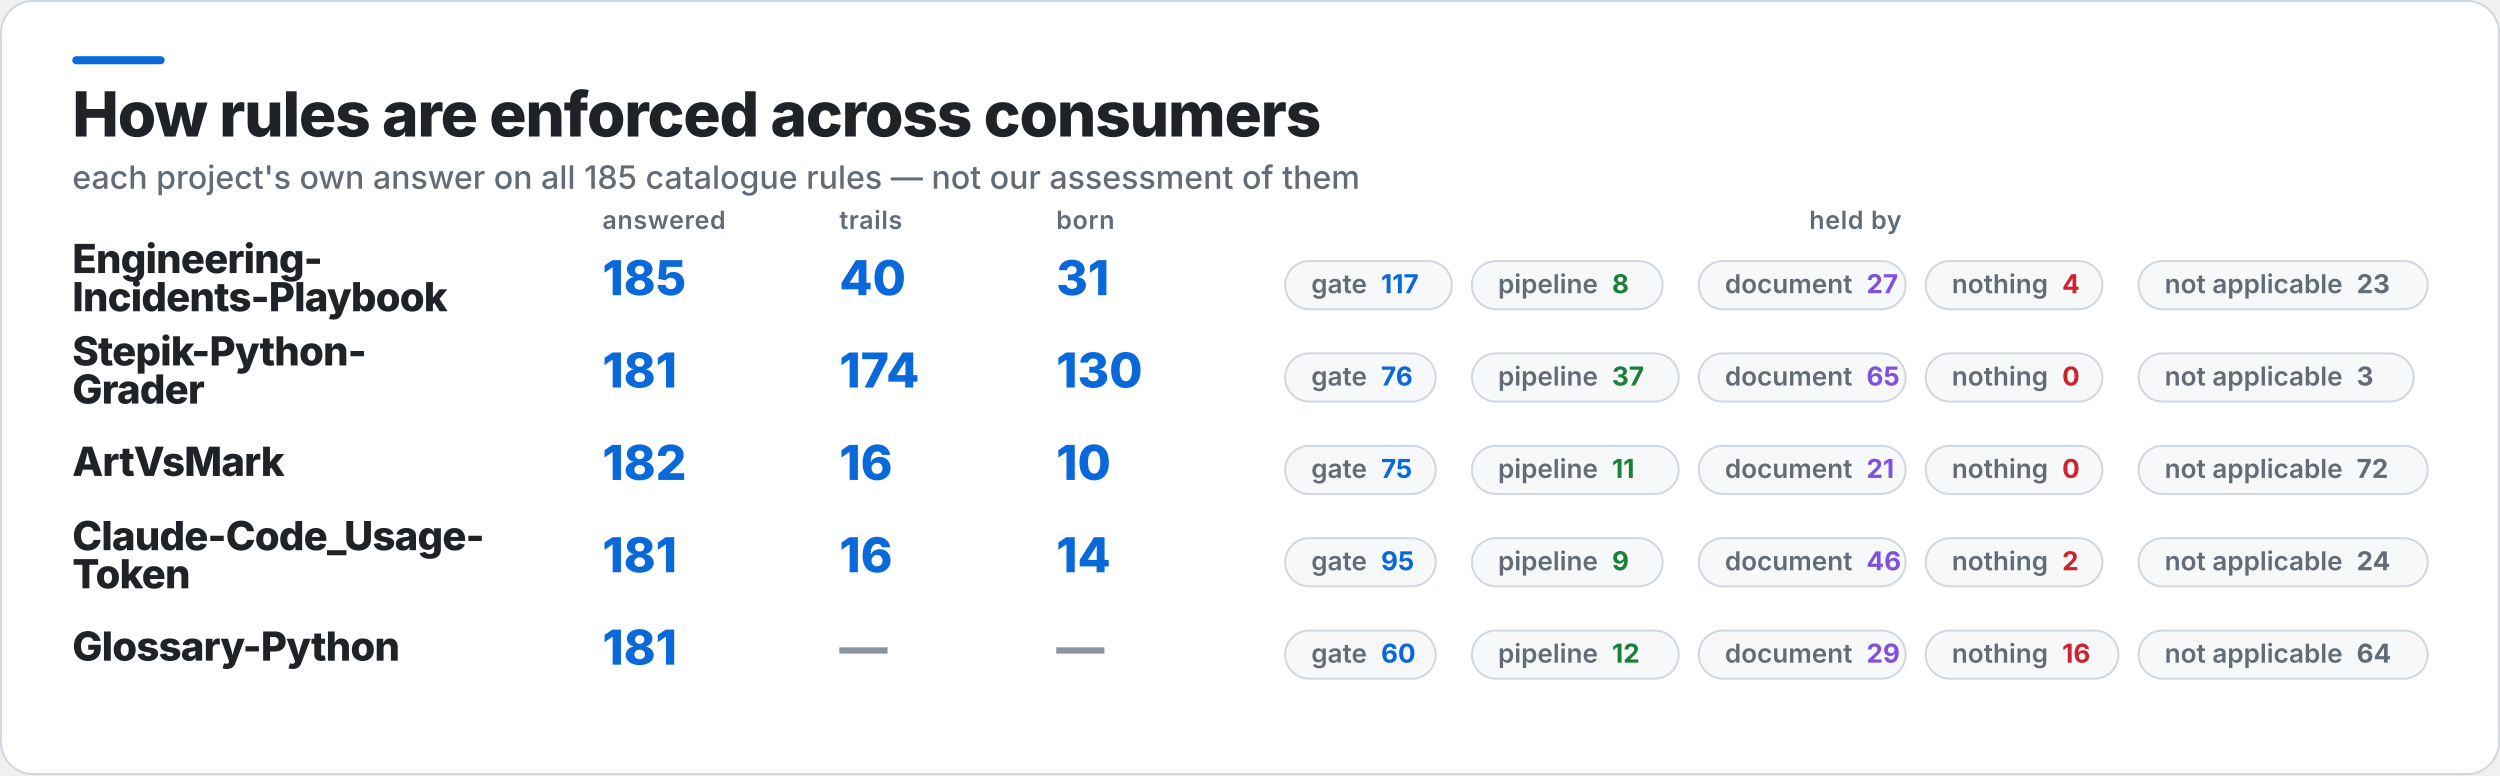
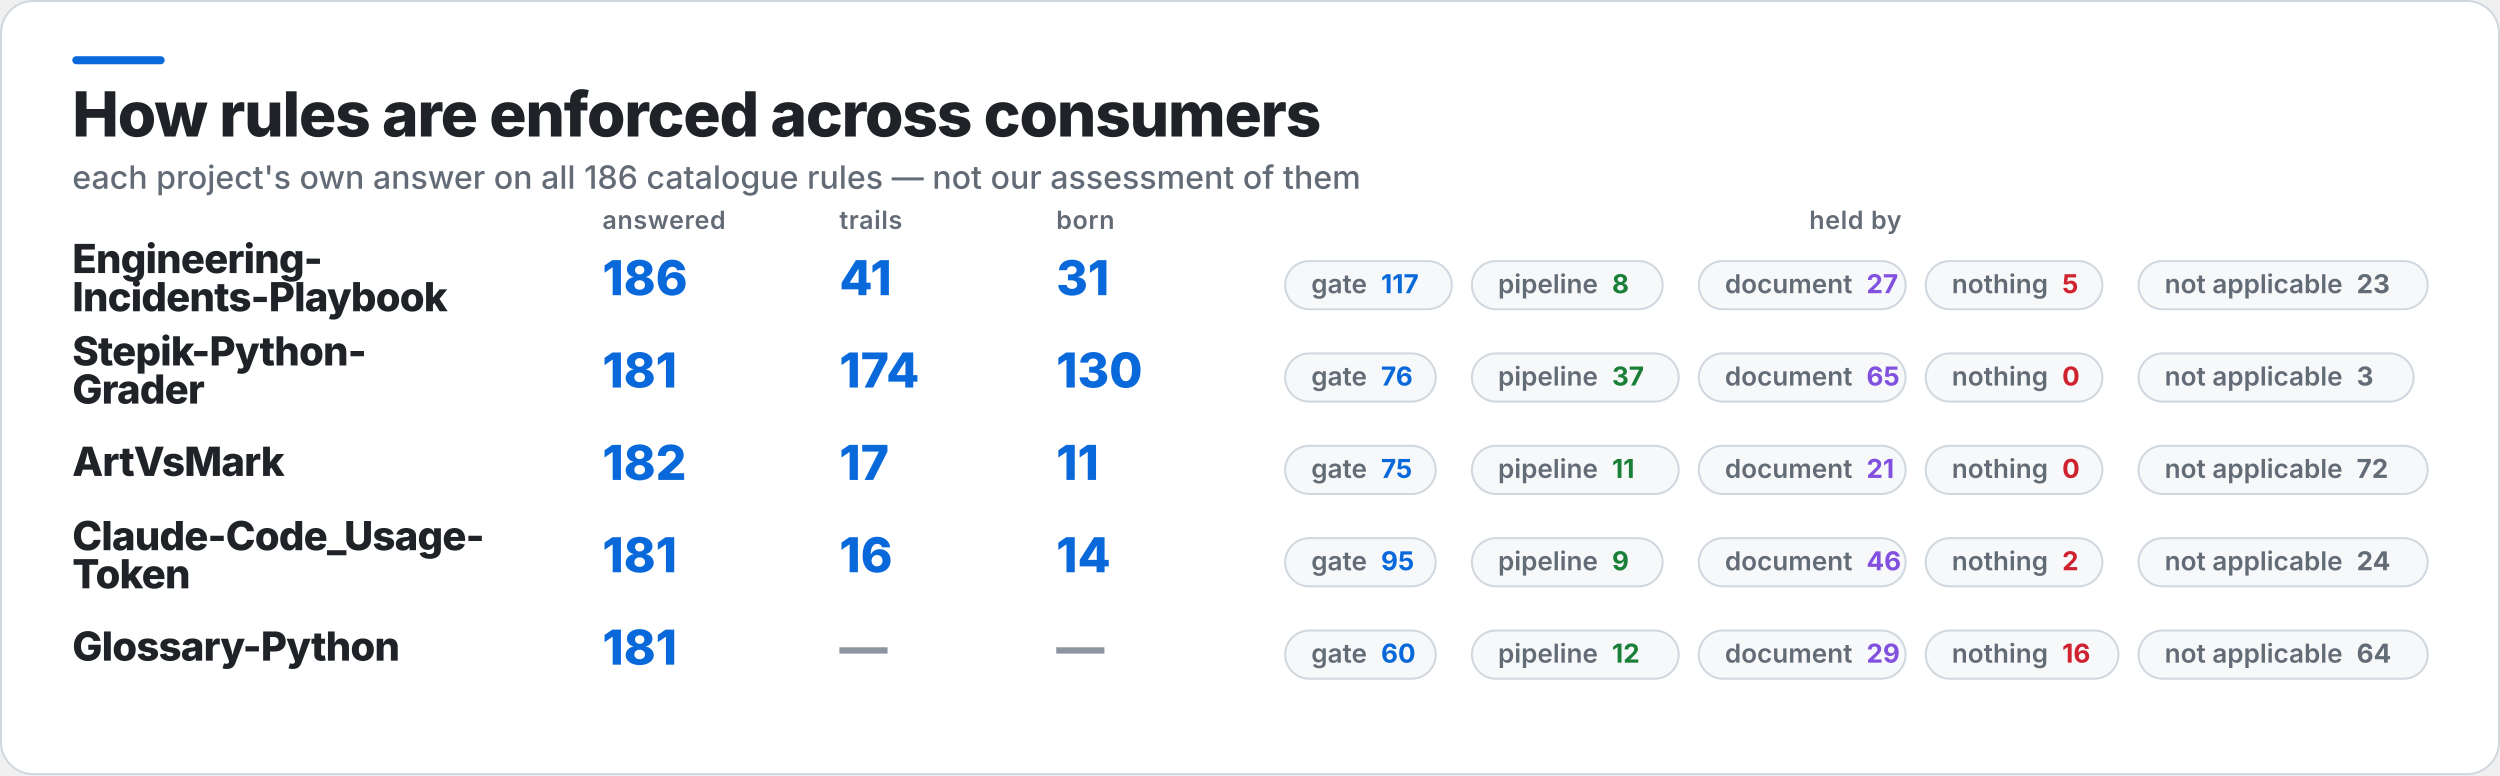
<svg xmlns="http://www.w3.org/2000/svg" width="1245" height="386" viewBox="0 0 1245 386" role="img" aria-label="How rules are enforced across consumers">
  <rect x="0.5" y="0.5" width="1244" height="385" rx="16" fill="#FFFFFF" stroke="#D0D7DE" />
  <rect x="36" y="28" width="46" height="4" rx="2" fill="#0969DA" />
  <text x="36" y="68" fill="#1F2328" font-family="Inter,Segoe UI,Helvetica,Arial,sans-serif" font-size="31" font-weight="800" letter-spacing="-0.6">How rules are enforced across consumers</text>
-   <text x="36" y="94" fill="#636C76" font-family="Inter,Segoe UI,Helvetica,Arial,sans-serif" font-size="16" font-weight="500">each project's own answer on all 185 catalogue rules — not our assessment of them</text>
+   <text x="36" y="94" fill="#636C76" font-family="Inter,Segoe UI,Helvetica,Arial,sans-serif" font-size="16" font-weight="500">each project's own answer on all 186 catalogue rules — not our assessment of them</text>
  <text x="300" y="114" fill="#636C76" font-family="Inter,Segoe UI,Helvetica,Arial,sans-serif" font-size="12.5" font-weight="600" letter-spacing="0.3">answered</text>
  <text x="418" y="114" fill="#636C76" font-family="Inter,Segoe UI,Helvetica,Arial,sans-serif" font-size="12.5" font-weight="600" letter-spacing="0.3">trails</text>
  <text x="526" y="114" fill="#636C76" font-family="Inter,Segoe UI,Helvetica,Arial,sans-serif" font-size="12.5" font-weight="600" letter-spacing="0.3">born</text>
  <text x="924" y="114" fill="#636C76" font-family="Inter,Segoe UI,Helvetica,Arial,sans-serif" font-size="12.5" font-weight="600" letter-spacing="0.3" text-anchor="middle">held by</text>
  <text x="36" y="136" fill="#1F2328" font-family="Inter,Segoe UI,Helvetica,Arial,sans-serif" font-size="20" font-weight="800" letter-spacing="-0.4">Engineering-</text>
  <text x="36" y="155" fill="#1F2328" font-family="Inter,Segoe UI,Helvetica,Arial,sans-serif" font-size="20" font-weight="800" letter-spacing="-0.4">Incidents-Playbook</text>
-   <text x="300" y="147" fill="#0969DA" font-family="Inter,Segoe UI,Helvetica,Arial,sans-serif" font-size="24" font-weight="800">185</text>
-   <text x="418" y="147" fill="#0969DA" font-family="Inter,Segoe UI,Helvetica,Arial,sans-serif" font-size="24" font-weight="800">40</text>
+   <text x="300" y="147" fill="#0969DA" font-family="Inter,Segoe UI,Helvetica,Arial,sans-serif" font-size="24" font-weight="800">186</text>
+   <text x="418" y="147" fill="#0969DA" font-family="Inter,Segoe UI,Helvetica,Arial,sans-serif" font-size="24" font-weight="800">41</text>
  <text x="526" y="147" fill="#0969DA" font-family="Inter,Segoe UI,Helvetica,Arial,sans-serif" font-size="24" font-weight="800">31</text>
  <rect x="640" y="130" width="83" height="24" rx="12" fill="#F6F8FA" stroke="#D0D7DE" />
  <text x="653" y="146" fill="#636C76" font-family="Inter,Segoe UI,Helvetica,Arial,sans-serif" font-size="13" font-weight="600">gate<tspan fill="#0969DA" font-weight="700" dx="7">117</tspan>
  </text>
  <rect x="733" y="130" width="95" height="24" rx="12" fill="#F6F8FA" stroke="#D0D7DE" />
  <text x="746" y="146" fill="#636C76" font-family="Inter,Segoe UI,Helvetica,Arial,sans-serif" font-size="13" font-weight="600">pipeline<tspan fill="#1A7F37" font-weight="700" dx="7">8</tspan>
  </text>
  <rect x="846" y="130" width="103" height="24" rx="12" fill="#F6F8FA" stroke="#D0D7DE" />
  <text x="859" y="146" fill="#636C76" font-family="Inter,Segoe UI,Helvetica,Arial,sans-serif" font-size="13" font-weight="600">document<tspan fill="#8250DF" font-weight="700" dx="7">27</tspan>
  </text>
  <rect x="959" y="130" width="88" height="24" rx="12" fill="#F6F8FA" stroke="#D0D7DE" />
-   <text x="972" y="146" fill="#636C76" font-family="Inter,Segoe UI,Helvetica,Arial,sans-serif" font-size="13" font-weight="600">nothing<tspan fill="#CF222E" font-weight="700" dx="7">4</tspan>
+   <text x="972" y="146" fill="#636C76" font-family="Inter,Segoe UI,Helvetica,Arial,sans-serif" font-size="13" font-weight="600">nothing<tspan fill="#CF222E" font-weight="700" dx="7">5</tspan>
  </text>
  <rect x="1065" y="130" width="144" height="24" rx="12" fill="#F6F8FA" stroke="#D0D7DE" />
  <text x="1078" y="146" fill="#636C76" font-family="Inter,Segoe UI,Helvetica,Arial,sans-serif" font-size="13" font-weight="600">not applicable<tspan fill="#636C76" font-weight="700" dx="7">23</tspan>
  </text>
  <text x="36" y="182" fill="#1F2328" font-family="Inter,Segoe UI,Helvetica,Arial,sans-serif" font-size="20" font-weight="800" letter-spacing="-0.4">Stepik-Python-</text>
  <text x="36" y="201" fill="#1F2328" font-family="Inter,Segoe UI,Helvetica,Arial,sans-serif" font-size="20" font-weight="800" letter-spacing="-0.4">Grader</text>
  <text x="300" y="193" fill="#0969DA" font-family="Inter,Segoe UI,Helvetica,Arial,sans-serif" font-size="24" font-weight="800">181</text>
  <text x="418" y="193" fill="#0969DA" font-family="Inter,Segoe UI,Helvetica,Arial,sans-serif" font-size="24" font-weight="800">174</text>
  <text x="526" y="193" fill="#0969DA" font-family="Inter,Segoe UI,Helvetica,Arial,sans-serif" font-size="24" font-weight="800">130</text>
  <rect x="640" y="176" width="75" height="24" rx="12" fill="#F6F8FA" stroke="#D0D7DE" />
  <text x="653" y="192" fill="#636C76" font-family="Inter,Segoe UI,Helvetica,Arial,sans-serif" font-size="13" font-weight="600">gate<tspan fill="#0969DA" font-weight="700" dx="7">76</tspan>
  </text>
  <rect x="733" y="176" width="103" height="24" rx="12" fill="#F6F8FA" stroke="#D0D7DE" />
  <text x="746" y="192" fill="#636C76" font-family="Inter,Segoe UI,Helvetica,Arial,sans-serif" font-size="13" font-weight="600">pipeline<tspan fill="#1A7F37" font-weight="700" dx="7">37</tspan>
  </text>
  <rect x="846" y="176" width="103" height="24" rx="12" fill="#F6F8FA" stroke="#D0D7DE" />
  <text x="859" y="192" fill="#636C76" font-family="Inter,Segoe UI,Helvetica,Arial,sans-serif" font-size="13" font-weight="600">document<tspan fill="#8250DF" font-weight="700" dx="7">65</tspan>
  </text>
  <rect x="959" y="176" width="88" height="24" rx="12" fill="#F6F8FA" stroke="#D0D7DE" />
  <text x="972" y="192" fill="#636C76" font-family="Inter,Segoe UI,Helvetica,Arial,sans-serif" font-size="13" font-weight="600">nothing<tspan fill="#CF222E" font-weight="700" dx="7">0</tspan>
  </text>
  <rect x="1065" y="176" width="137" height="24" rx="12" fill="#F6F8FA" stroke="#D0D7DE" />
  <text x="1078" y="192" fill="#636C76" font-family="Inter,Segoe UI,Helvetica,Arial,sans-serif" font-size="13" font-weight="600">not applicable<tspan fill="#636C76" font-weight="700" dx="7">3</tspan>
  </text>
  <text x="36" y="237" fill="#1F2328" font-family="Inter,Segoe UI,Helvetica,Arial,sans-serif" font-size="20" font-weight="800" letter-spacing="-0.4">ArtVsMark</text>
  <text x="300" y="239" fill="#0969DA" font-family="Inter,Segoe UI,Helvetica,Arial,sans-serif" font-size="24" font-weight="800">182</text>
-   <text x="418" y="239" fill="#0969DA" font-family="Inter,Segoe UI,Helvetica,Arial,sans-serif" font-size="24" font-weight="800">16</text>
-   <text x="526" y="239" fill="#0969DA" font-family="Inter,Segoe UI,Helvetica,Arial,sans-serif" font-size="24" font-weight="800">10</text>
+   <text x="418" y="239" fill="#0969DA" font-family="Inter,Segoe UI,Helvetica,Arial,sans-serif" font-size="24" font-weight="800">17</text>
+   <text x="526" y="239" fill="#0969DA" font-family="Inter,Segoe UI,Helvetica,Arial,sans-serif" font-size="24" font-weight="800">11</text>
  <rect x="640" y="222" width="75" height="24" rx="12" fill="#F6F8FA" stroke="#D0D7DE" />
  <text x="653" y="238" fill="#636C76" font-family="Inter,Segoe UI,Helvetica,Arial,sans-serif" font-size="13" font-weight="600">gate<tspan fill="#0969DA" font-weight="700" dx="7">75</tspan>
  </text>
  <rect x="733" y="222" width="103" height="24" rx="12" fill="#F6F8FA" stroke="#D0D7DE" />
  <text x="746" y="238" fill="#636C76" font-family="Inter,Segoe UI,Helvetica,Arial,sans-serif" font-size="13" font-weight="600">pipeline<tspan fill="#1A7F37" font-weight="700" dx="7">11</tspan>
  </text>
  <rect x="846" y="222" width="103" height="24" rx="12" fill="#F6F8FA" stroke="#D0D7DE" />
  <text x="859" y="238" fill="#636C76" font-family="Inter,Segoe UI,Helvetica,Arial,sans-serif" font-size="13" font-weight="600">document<tspan fill="#8250DF" font-weight="700" dx="7">21</tspan>
  </text>
  <rect x="959" y="222" width="88" height="24" rx="12" fill="#F6F8FA" stroke="#D0D7DE" />
  <text x="972" y="238" fill="#636C76" font-family="Inter,Segoe UI,Helvetica,Arial,sans-serif" font-size="13" font-weight="600">nothing<tspan fill="#CF222E" font-weight="700" dx="7">0</tspan>
  </text>
  <rect x="1065" y="222" width="144" height="24" rx="12" fill="#F6F8FA" stroke="#D0D7DE" />
  <text x="1078" y="238" fill="#636C76" font-family="Inter,Segoe UI,Helvetica,Arial,sans-serif" font-size="13" font-weight="600">not applicable<tspan fill="#636C76" font-weight="700" dx="7">72</tspan>
  </text>
  <text x="36" y="274" fill="#1F2328" font-family="Inter,Segoe UI,Helvetica,Arial,sans-serif" font-size="20" font-weight="800" letter-spacing="-0.4">Claude-Code_Usage-</text>
  <text x="36" y="293" fill="#1F2328" font-family="Inter,Segoe UI,Helvetica,Arial,sans-serif" font-size="20" font-weight="800" letter-spacing="-0.4">Token</text>
  <text x="300" y="285" fill="#0969DA" font-family="Inter,Segoe UI,Helvetica,Arial,sans-serif" font-size="24" font-weight="800">181</text>
  <text x="418" y="285" fill="#0969DA" font-family="Inter,Segoe UI,Helvetica,Arial,sans-serif" font-size="24" font-weight="800">16</text>
  <text x="526" y="285" fill="#0969DA" font-family="Inter,Segoe UI,Helvetica,Arial,sans-serif" font-size="24" font-weight="800">14</text>
  <rect x="640" y="268" width="75" height="24" rx="12" fill="#F6F8FA" stroke="#D0D7DE" />
  <text x="653" y="284" fill="#636C76" font-family="Inter,Segoe UI,Helvetica,Arial,sans-serif" font-size="13" font-weight="600">gate<tspan fill="#0969DA" font-weight="700" dx="7">95</tspan>
  </text>
  <rect x="733" y="268" width="95" height="24" rx="12" fill="#F6F8FA" stroke="#D0D7DE" />
  <text x="746" y="284" fill="#636C76" font-family="Inter,Segoe UI,Helvetica,Arial,sans-serif" font-size="13" font-weight="600">pipeline<tspan fill="#1A7F37" font-weight="700" dx="7">9</tspan>
  </text>
  <rect x="846" y="268" width="103" height="24" rx="12" fill="#F6F8FA" stroke="#D0D7DE" />
  <text x="859" y="284" fill="#636C76" font-family="Inter,Segoe UI,Helvetica,Arial,sans-serif" font-size="13" font-weight="600">document<tspan fill="#8250DF" font-weight="700" dx="7">46</tspan>
  </text>
  <rect x="959" y="268" width="88" height="24" rx="12" fill="#F6F8FA" stroke="#D0D7DE" />
  <text x="972" y="284" fill="#636C76" font-family="Inter,Segoe UI,Helvetica,Arial,sans-serif" font-size="13" font-weight="600">nothing<tspan fill="#CF222E" font-weight="700" dx="7">2</tspan>
  </text>
  <rect x="1065" y="268" width="144" height="24" rx="12" fill="#F6F8FA" stroke="#D0D7DE" />
  <text x="1078" y="284" fill="#636C76" font-family="Inter,Segoe UI,Helvetica,Arial,sans-serif" font-size="13" font-weight="600">not applicable<tspan fill="#636C76" font-weight="700" dx="7">24</tspan>
  </text>
  <text x="36" y="329" fill="#1F2328" font-family="Inter,Segoe UI,Helvetica,Arial,sans-serif" font-size="20" font-weight="800" letter-spacing="-0.4">Glossary-Python</text>
  <text x="300" y="331" fill="#0969DA" font-family="Inter,Segoe UI,Helvetica,Arial,sans-serif" font-size="24" font-weight="800">181</text>
  <text x="418" y="331" fill="#8C959F" font-family="Inter,Segoe UI,Helvetica,Arial,sans-serif" font-size="24" font-weight="800">—</text>
  <text x="526" y="331" fill="#8C959F" font-family="Inter,Segoe UI,Helvetica,Arial,sans-serif" font-size="24" font-weight="800">—</text>
  <rect x="640" y="314" width="75" height="24" rx="12" fill="#F6F8FA" stroke="#D0D7DE" />
  <text x="653" y="330" fill="#636C76" font-family="Inter,Segoe UI,Helvetica,Arial,sans-serif" font-size="13" font-weight="600">gate<tspan fill="#0969DA" font-weight="700" dx="7">60</tspan>
  </text>
  <rect x="733" y="314" width="103" height="24" rx="12" fill="#F6F8FA" stroke="#D0D7DE" />
  <text x="746" y="330" fill="#636C76" font-family="Inter,Segoe UI,Helvetica,Arial,sans-serif" font-size="13" font-weight="600">pipeline<tspan fill="#1A7F37" font-weight="700" dx="7">12</tspan>
  </text>
  <rect x="846" y="314" width="103" height="24" rx="12" fill="#F6F8FA" stroke="#D0D7DE" />
  <text x="859" y="330" fill="#636C76" font-family="Inter,Segoe UI,Helvetica,Arial,sans-serif" font-size="13" font-weight="600">document<tspan fill="#8250DF" font-weight="700" dx="7">29</tspan>
  </text>
  <rect x="959" y="314" width="96" height="24" rx="12" fill="#F6F8FA" stroke="#D0D7DE" />
  <text x="972" y="330" fill="#636C76" font-family="Inter,Segoe UI,Helvetica,Arial,sans-serif" font-size="13" font-weight="600">nothing<tspan fill="#CF222E" font-weight="700" dx="7">16</tspan>
  </text>
  <rect x="1065" y="314" width="144" height="24" rx="12" fill="#F6F8FA" stroke="#D0D7DE" />
  <text x="1078" y="330" fill="#636C76" font-family="Inter,Segoe UI,Helvetica,Arial,sans-serif" font-size="13" font-weight="600">not applicable<tspan fill="#636C76" font-weight="700" dx="7">64</tspan>
  </text>
</svg>
